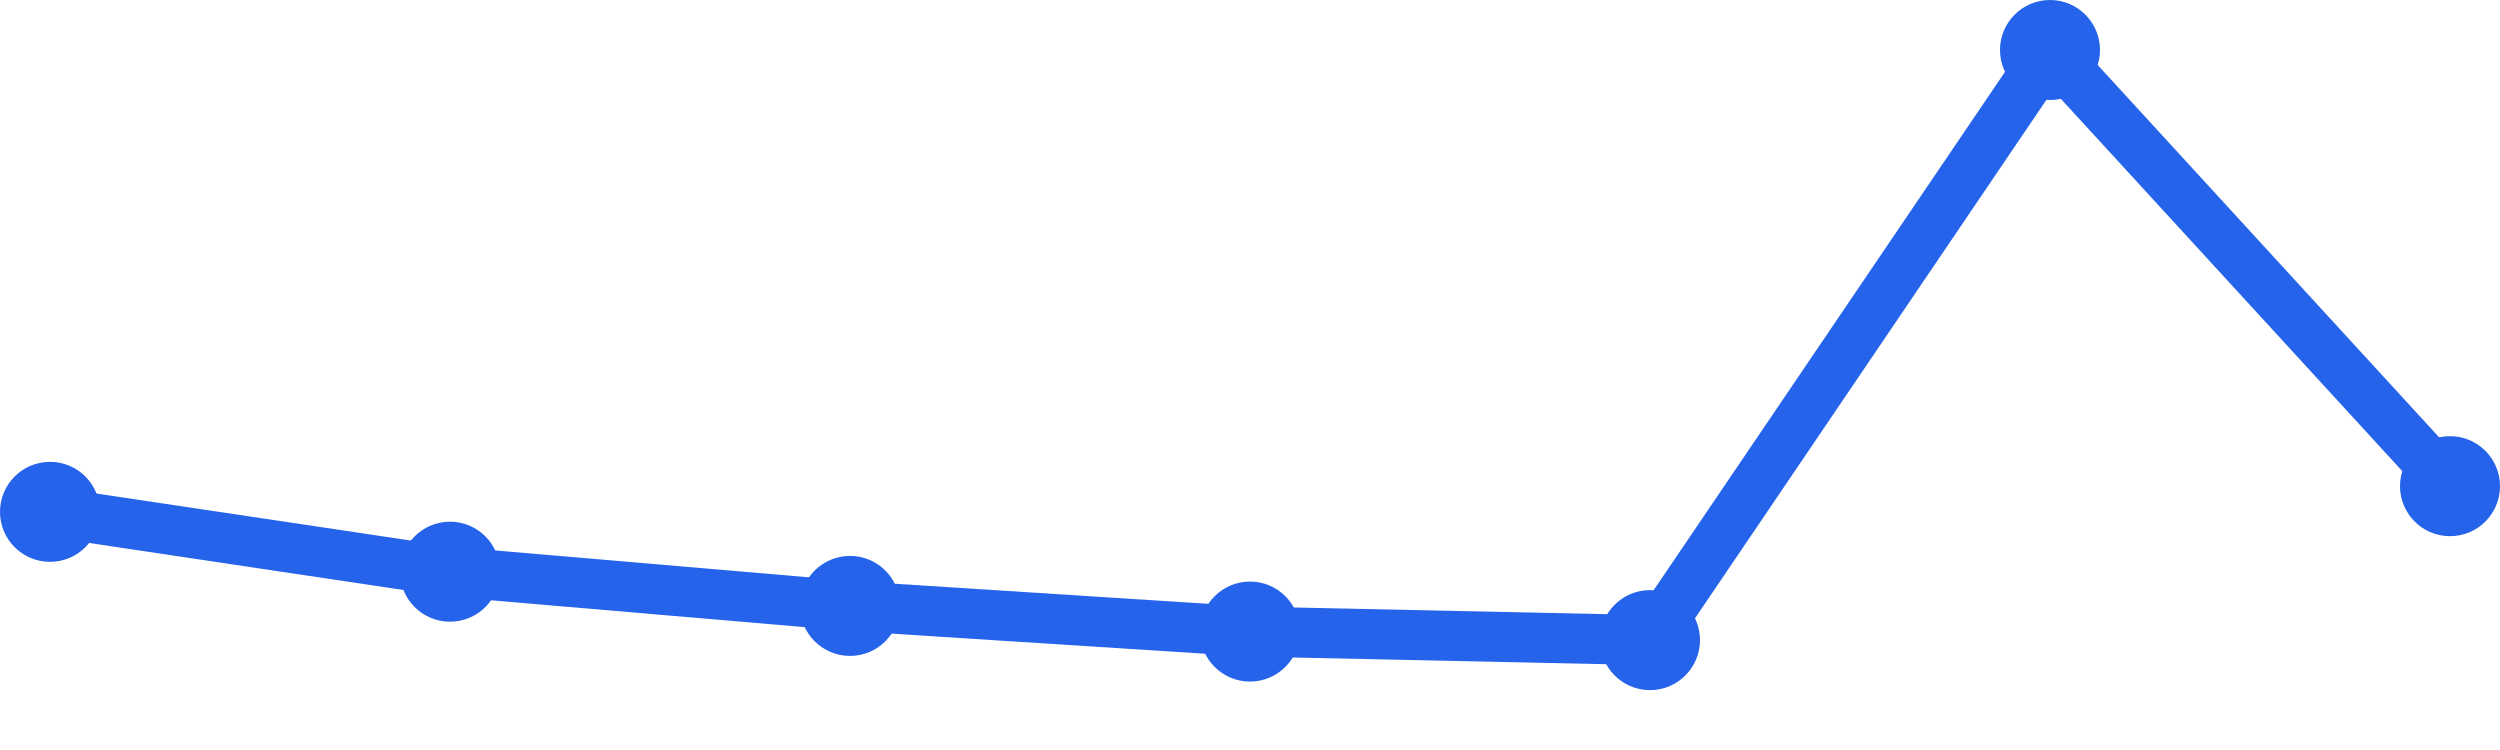
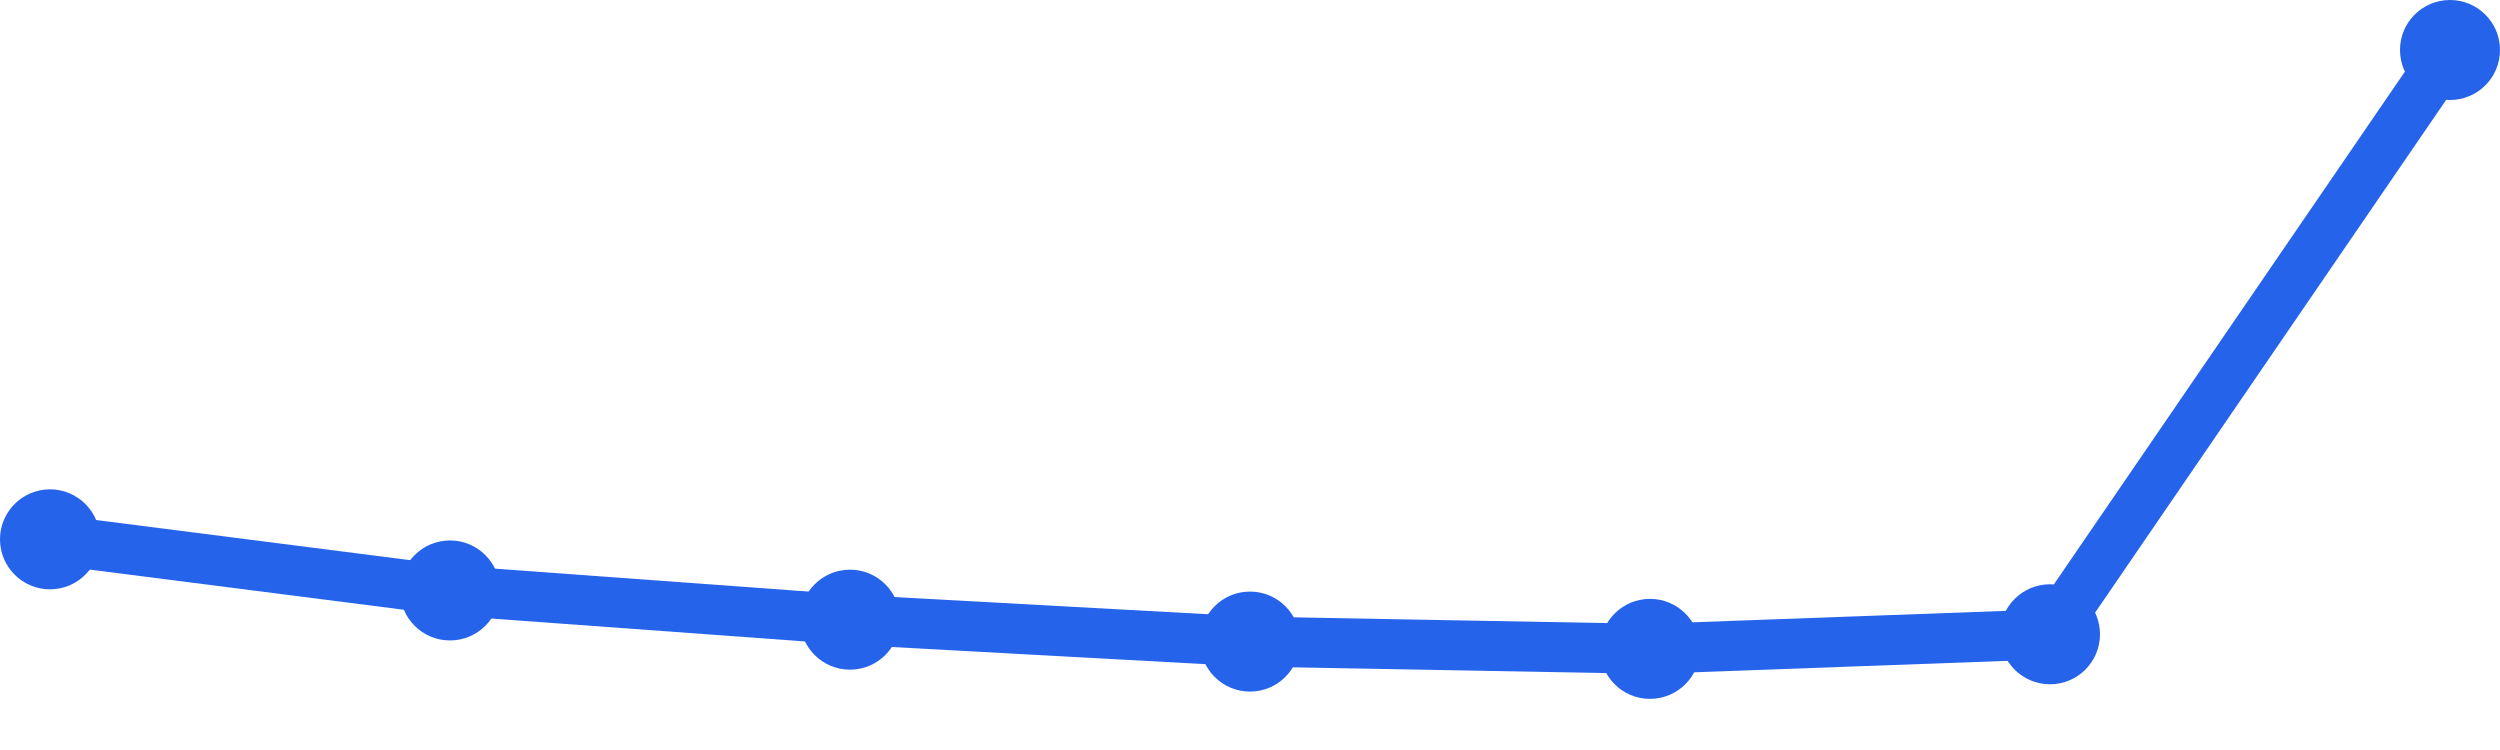
<svg xmlns="http://www.w3.org/2000/svg" width="100" height="30" viewBox="0 0 100 30">
-   <path d="M 2,20.474 L 18,22.868 L 34,24.237 L 50,25.263 L 66,25.605 L 82,2 L 98,19.447" fill="none" stroke="#2563eb" stroke-width="2" stroke-linecap="round" stroke-linejoin="round" />
-   <circle cx="2" cy="20.474" r="2" fill="#2563eb" />
-   <circle cx="18" cy="22.868" r="2" fill="#2563eb" />
-   <circle cx="34" cy="24.237" r="2" fill="#2563eb" />
-   <circle cx="50" cy="25.263" r="2" fill="#2563eb" />
-   <circle cx="66" cy="25.605" r="2" fill="#2563eb" />
-   <circle cx="82" cy="2" r="2" fill="#2563eb" />
-   <circle cx="98" cy="19.447" r="2" fill="#2563eb" />
+   <path d="M 2,21.573 L 18,23.618 L 34,24.787 L 50,25.663 L 66,25.955 L 82,25.371 L 98,2" fill="none" stroke="#2563eb" stroke-width="2" stroke-linecap="round" stroke-linejoin="round" />
+   <circle cx="2" cy="21.573" r="2" fill="#2563eb" />
+   <circle cx="18" cy="23.618" r="2" fill="#2563eb" />
+   <circle cx="34" cy="24.787" r="2" fill="#2563eb" />
+   <circle cx="50" cy="25.663" r="2" fill="#2563eb" />
+   <circle cx="66" cy="25.955" r="2" fill="#2563eb" />
+   <circle cx="82" cy="25.371" r="2" fill="#2563eb" />
+   <circle cx="98" cy="2" r="2" fill="#2563eb" />
</svg>
